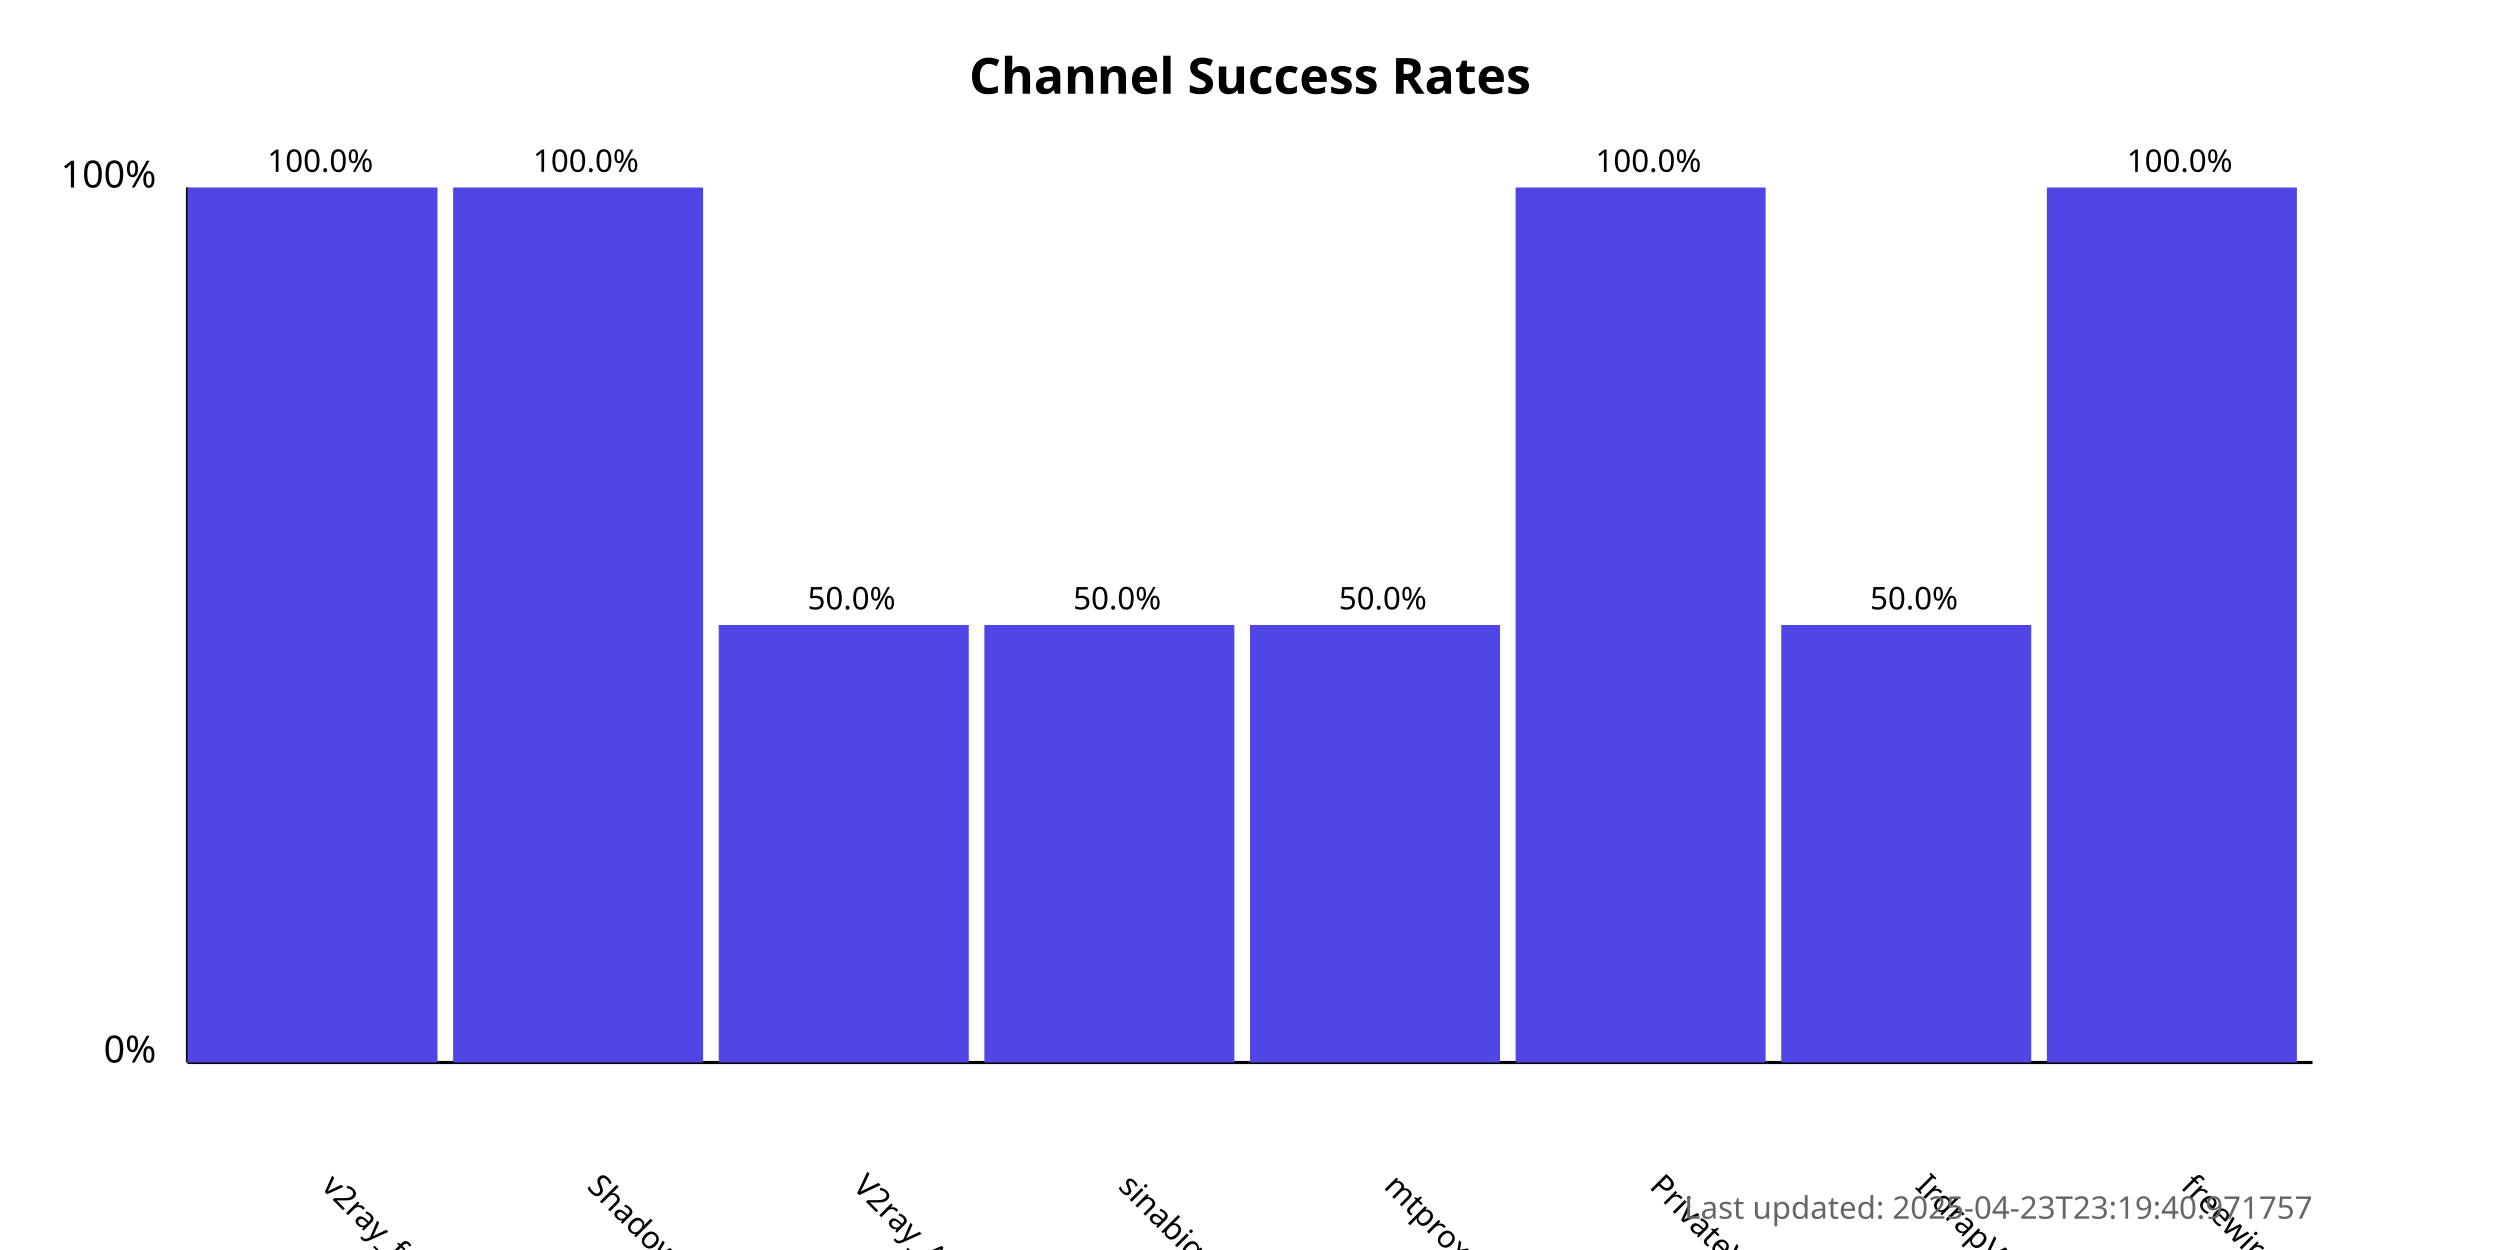
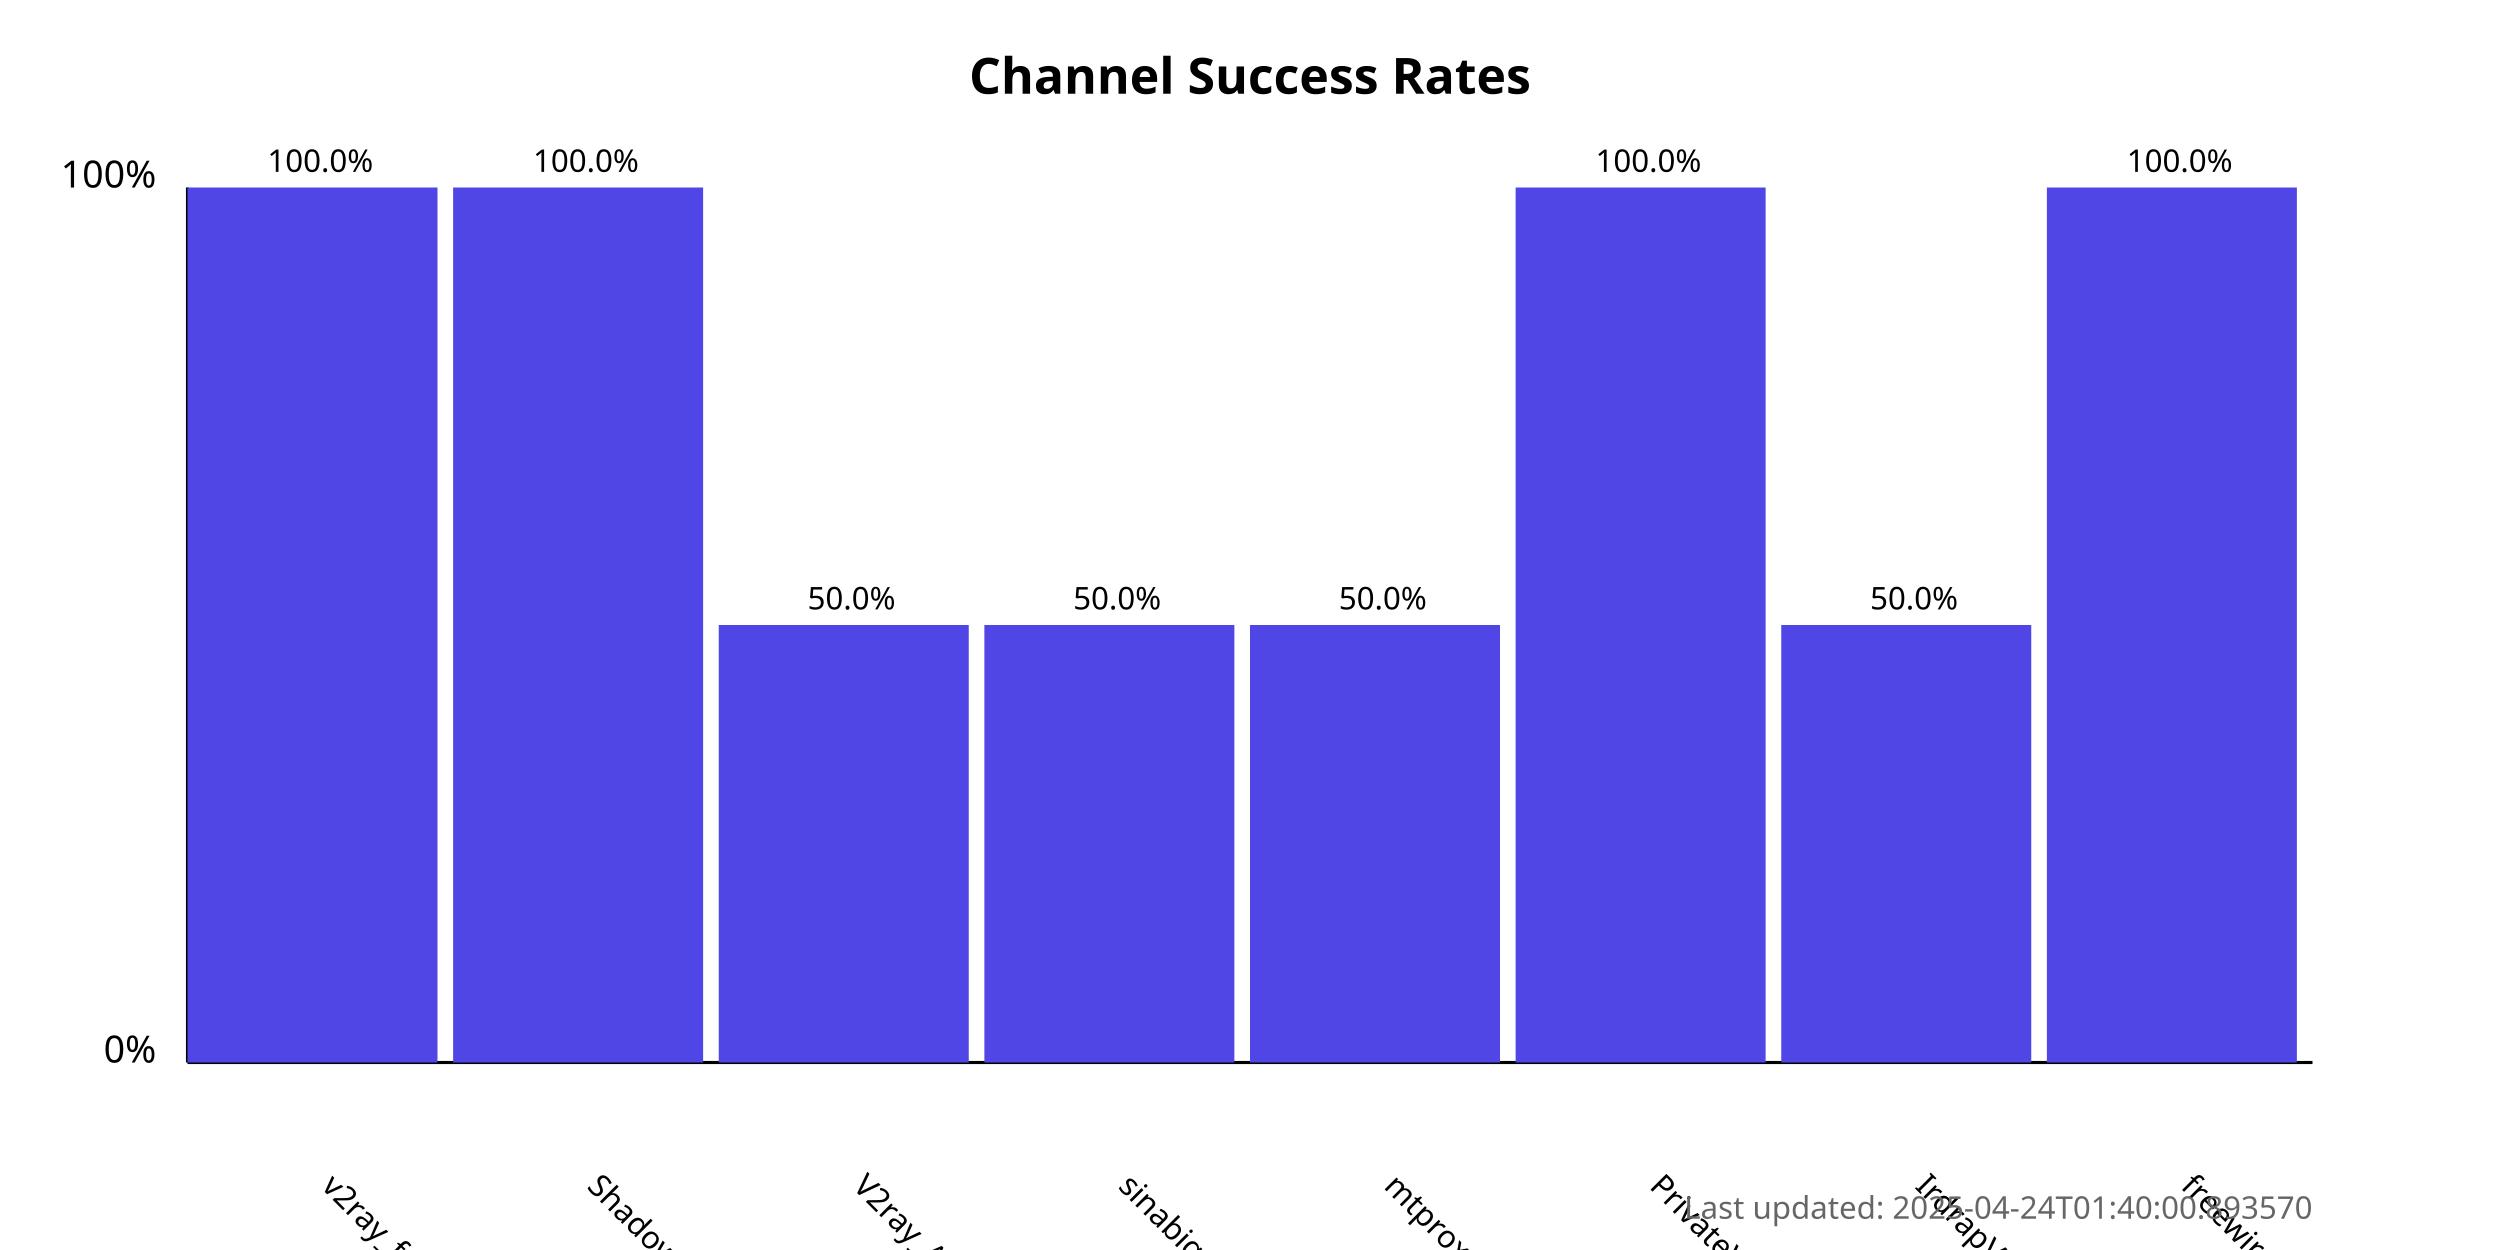
<svg xmlns="http://www.w3.org/2000/svg" width="800" height="400">
  <style>
            .chart-title { font: bold 16px sans-serif; }
            .axis-label { font: 12px sans-serif; }
            .tick-label { font: 10px sans-serif; }
            .bar { fill: #4f46e5; }
            .bar:hover { fill: #6366f1; }
            .timestamp { font: 10px sans-serif; fill: #666; }
        </style>
  <text x="400.0" y="30" text-anchor="middle" class="chart-title">
            Channel Success Rates
        </text>
  <line x1="60" y1="340" x2="60" y2="60" stroke="black" stroke-width="1" />
  <line x1="60" y1="340" x2="740" y2="340" stroke="black" stroke-width="1" />
  <text x="50" y="340" text-anchor="end" class="axis-label">0%</text>
  <text x="50" y="60" text-anchor="end" class="axis-label">100%</text>
  <g>
    <rect x="60" y="60.0" width="80.0" height="280.0" class="bar" />
    <text x="102.5" y="380" transform="rotate(45, 102.5, 380)" text-anchor="start" class="tick-label">
                v2ray_free_conf
            </text>
    <text x="102.5" y="55.0" text-anchor="middle" class="tick-label">
                100.0%
            </text>
  </g>
  <g>
    <rect x="145.0" y="60.0" width="80.0" height="280.0" class="bar" />
    <text x="187.5" y="380" transform="rotate(45, 187.5, 380)" text-anchor="start" class="tick-label">
                ShadowProxy66
            </text>
    <text x="187.5" y="55.0" text-anchor="middle" class="tick-label">
                100.0%
            </text>
  </g>
  <g>
    <rect x="230.0" y="200.0" width="80.0" height="140.0" class="bar" />
    <text x="272.5" y="380" transform="rotate(45, 272.5, 380)" text-anchor="start" class="tick-label">
                V2ray_Alpha
            </text>
    <text x="272.5" y="195.0" text-anchor="middle" class="tick-label">
                50.0%
            </text>
  </g>
  <g>
    <rect x="315.0" y="200.0" width="80.0" height="140.0" class="bar" />
    <text x="357.5" y="380" transform="rotate(45, 357.5, 380)" text-anchor="start" class="tick-label">
                sinabigo
            </text>
    <text x="357.5" y="195.0" text-anchor="middle" class="tick-label">
                50.0%
            </text>
  </g>
  <g>
    <rect x="400.0" y="200.0" width="80.0" height="140.0" class="bar" />
    <text x="442.5" y="380" transform="rotate(45, 442.5, 380)" text-anchor="start" class="tick-label">
                mtproxy_lists
            </text>
    <text x="442.5" y="195.0" text-anchor="middle" class="tick-label">
                50.0%
            </text>
  </g>
  <g>
    <rect x="485.0" y="60.0" width="80.0" height="280.0" class="bar" />
    <text x="527.5" y="380" transform="rotate(45, 527.5, 380)" text-anchor="start" class="tick-label">
                PrivateVPNs
            </text>
    <text x="527.5" y="55.0" text-anchor="middle" class="tick-label">
                100.0%
            </text>
  </g>
  <g>
    <rect x="570.0" y="200.0" width="80.0" height="140.0" class="bar" />
    <text x="612.5" y="380" transform="rotate(45, 612.5, 380)" text-anchor="start" class="tick-label">
                IrdrapVPNnews
            </text>
    <text x="612.5" y="195.0" text-anchor="middle" class="tick-label">
                50.0%
            </text>
  </g>
  <g>
    <rect x="655.0" y="60.0" width="80.0" height="280.0" class="bar" />
    <text x="697.5" y="380" transform="rotate(45, 697.5, 380)" text-anchor="start" class="tick-label">
                freewireguard
            </text>
    <text x="697.5" y="55.0" text-anchor="middle" class="tick-label">
                100.0%
            </text>
  </g>
  <text x="740" y="390" text-anchor="end" class="timestamp">
-             Last updated: 2025-04-23T23:19:40.971757
+             Last updated: 2025-04-24T01:40:00.893570
        </text>
</svg>
